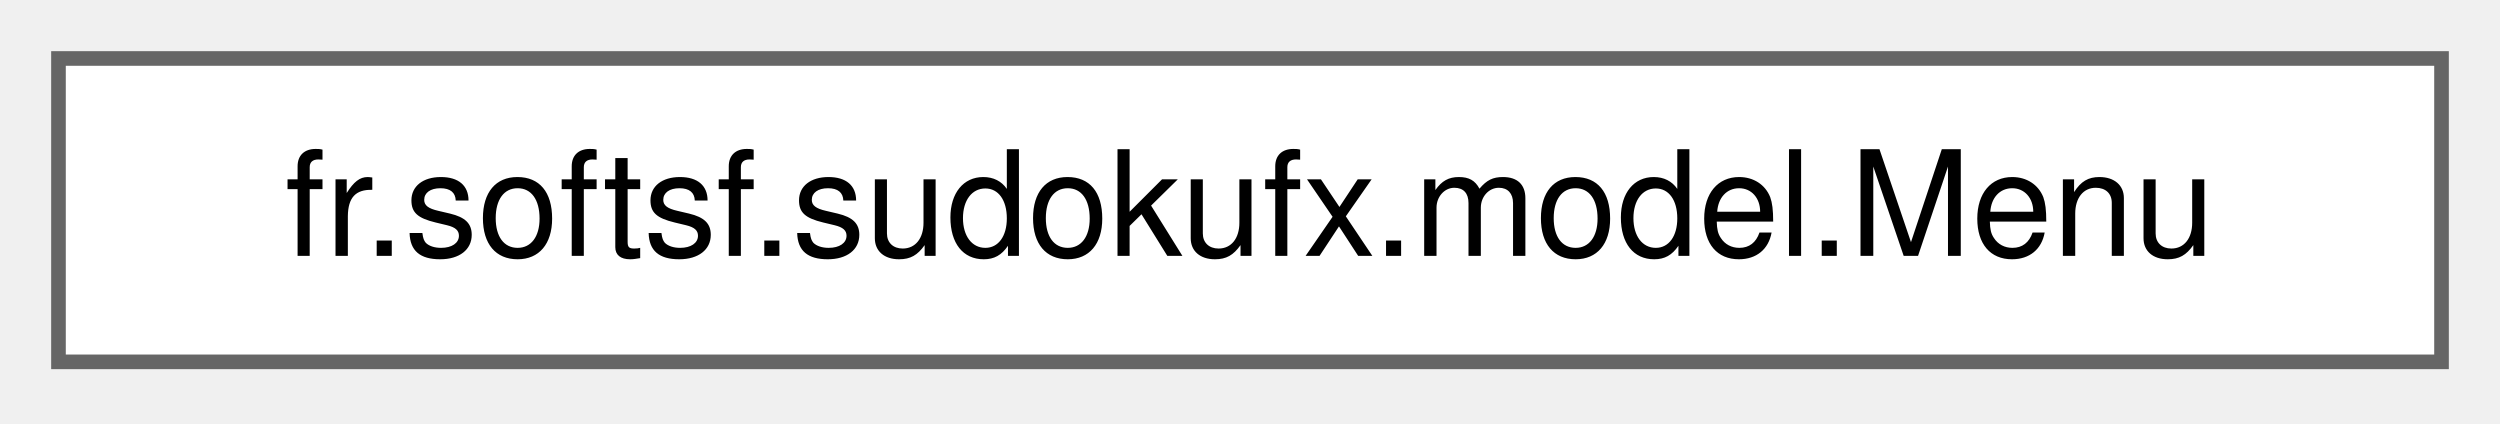
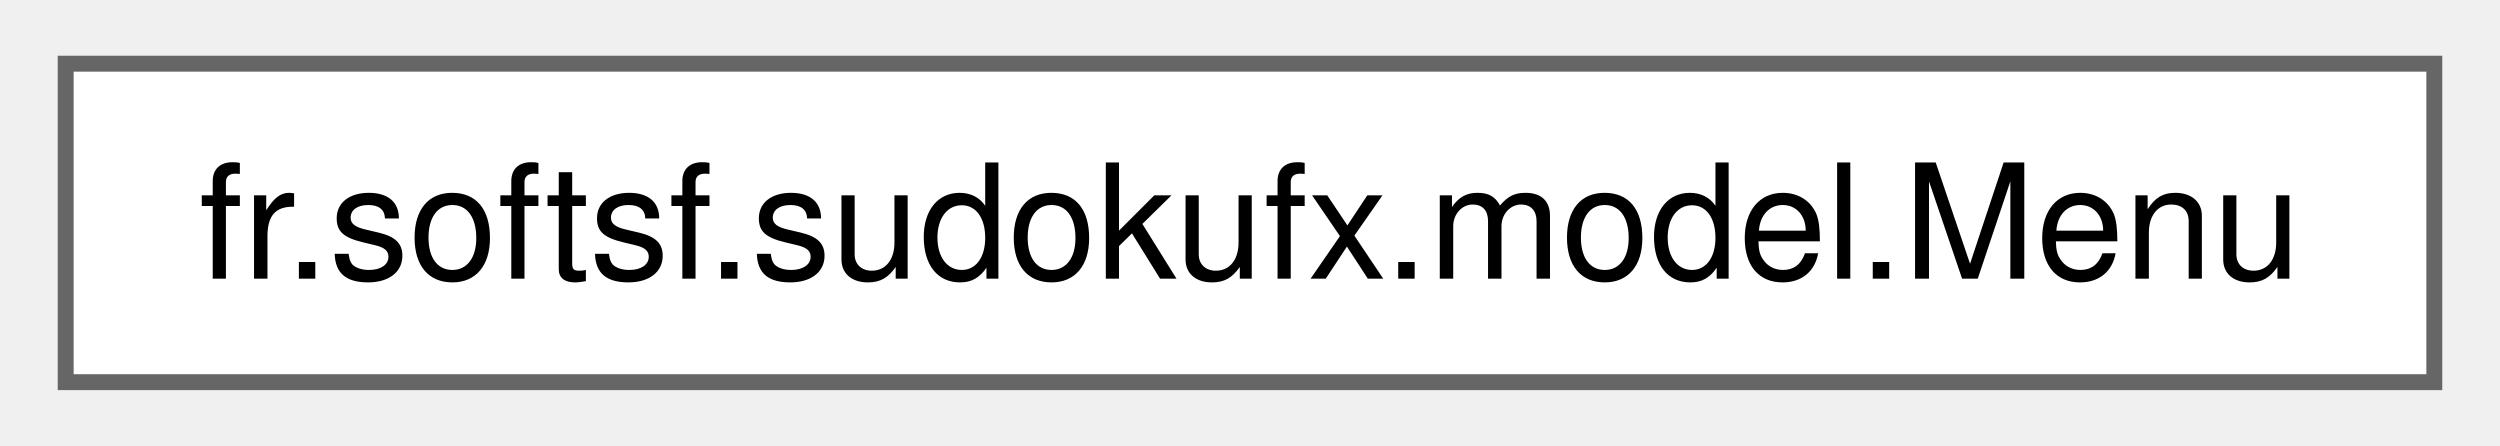
- <svg xmlns="http://www.w3.org/2000/svg" xmlns:xlink="http://www.w3.org/1999/xlink" width="171pt" height="29pt" viewBox="0.00 0.00 171.00 29.00">
-   <g id="graph0" class="graph" transform="scale(1 1) rotate(0) translate(4 24.75)">
+ <svg xmlns="http://www.w3.org/2000/svg" xmlns:xlink="http://www.w3.org/1999/xlink" width="157pt" height="28pt" viewBox="0.00 0.00 156.75 28.00">
+   <g id="graph0" class="graph" transform="scale(1 1) rotate(0) translate(4 24)">
    <g id="Node000000" class="node">
      <g id="a_Node000000">
-         <a xlink:href="classfr_1_1softsf_1_1sudokufx_1_1model_1_1Menu.html" target="_top" xlink:title="Represents a Menu configuration with a unique ID and a mode.">
-           <polygon fill="white" stroke="#666666" points="163,-20.75 0,-20.75 0,0 163,0 163,-20.75" />
-           <text xml:space="preserve" text-anchor="middle" x="81.5" y="-7.25" font-family="Helvetica,sans-Serif" font-size="10.00">fr.softsf.sudokufx.model.Menu</text>
+         <a xlink:href="classfr_1_1softsf_1_1sudokufx_1_1model_1_1_menu.html" target="_top" xlink:title="Represents a Menu configuration with a unique ID and a mode.">
+           <polygon fill="white" stroke="#666666" points="148.75,-20 0,-20 0,0 148.75,0 148.75,-20" />
+           <text text-anchor="middle" x="74.38" y="-6.5" font-family="Helvetica,sans-Serif" font-size="10.00">fr.softsf.sudokufx.model.Menu</text>
        </a>
      </g>
    </g>
  </g>
</svg>
